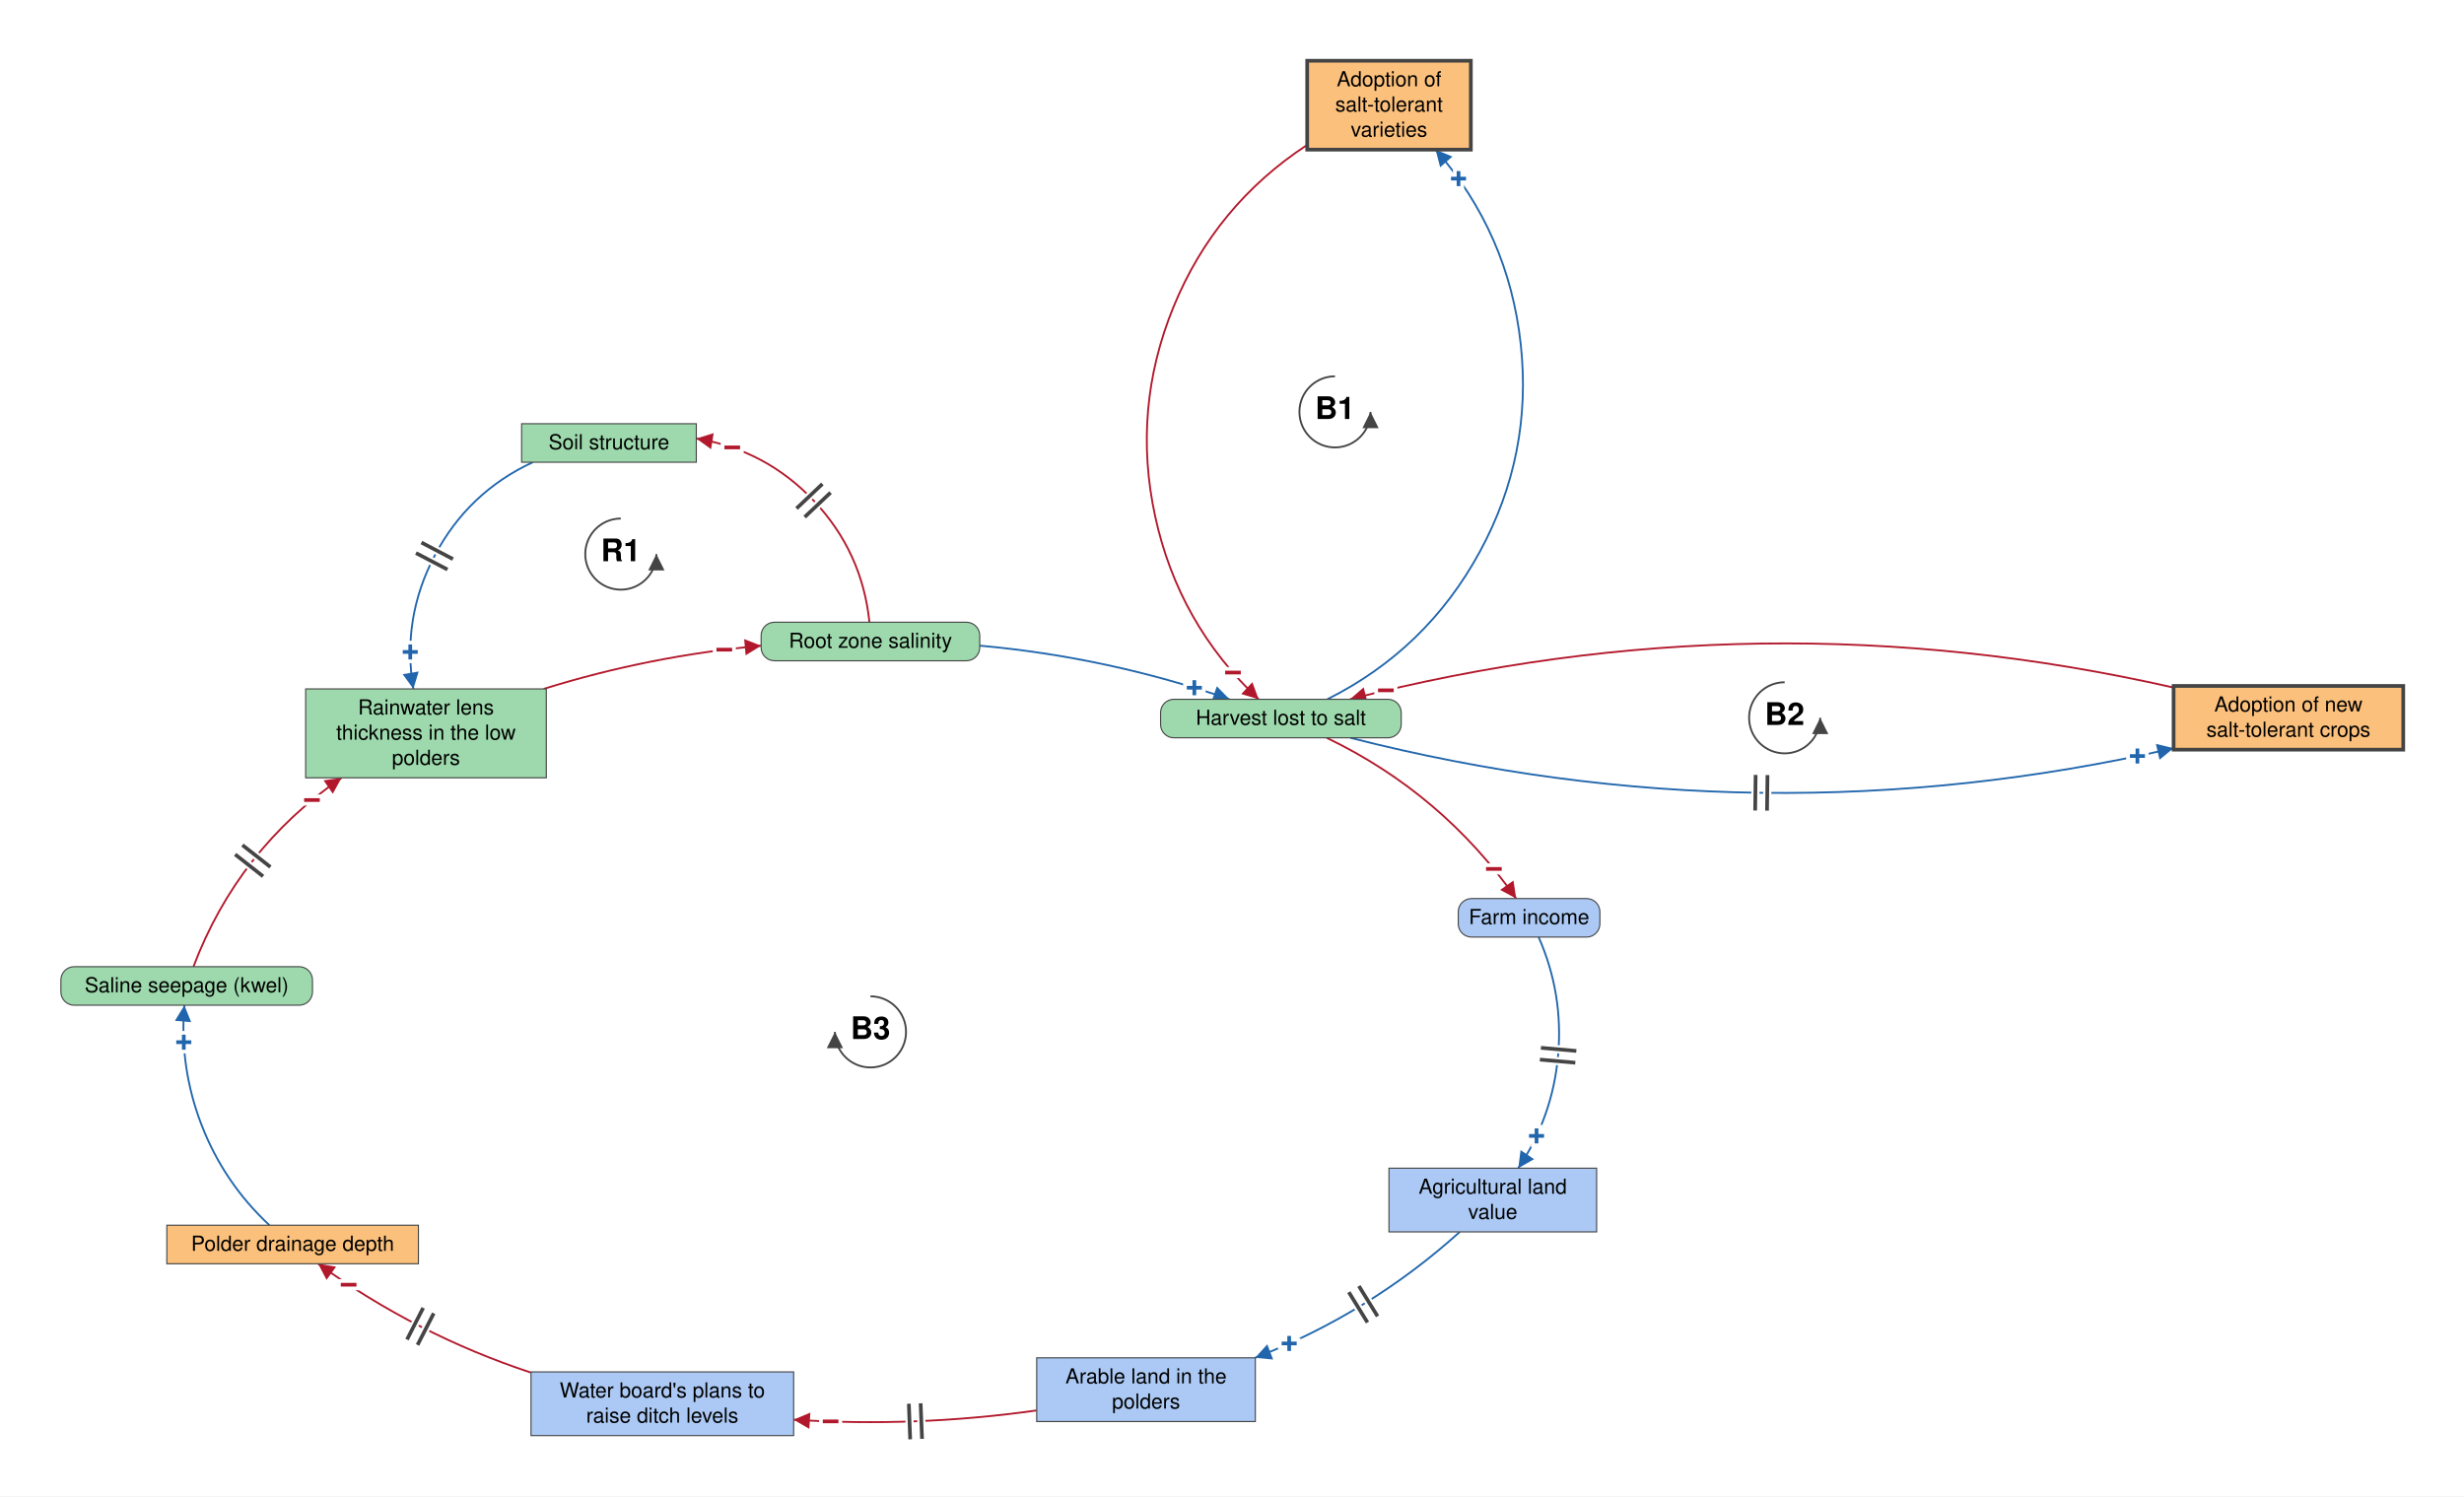
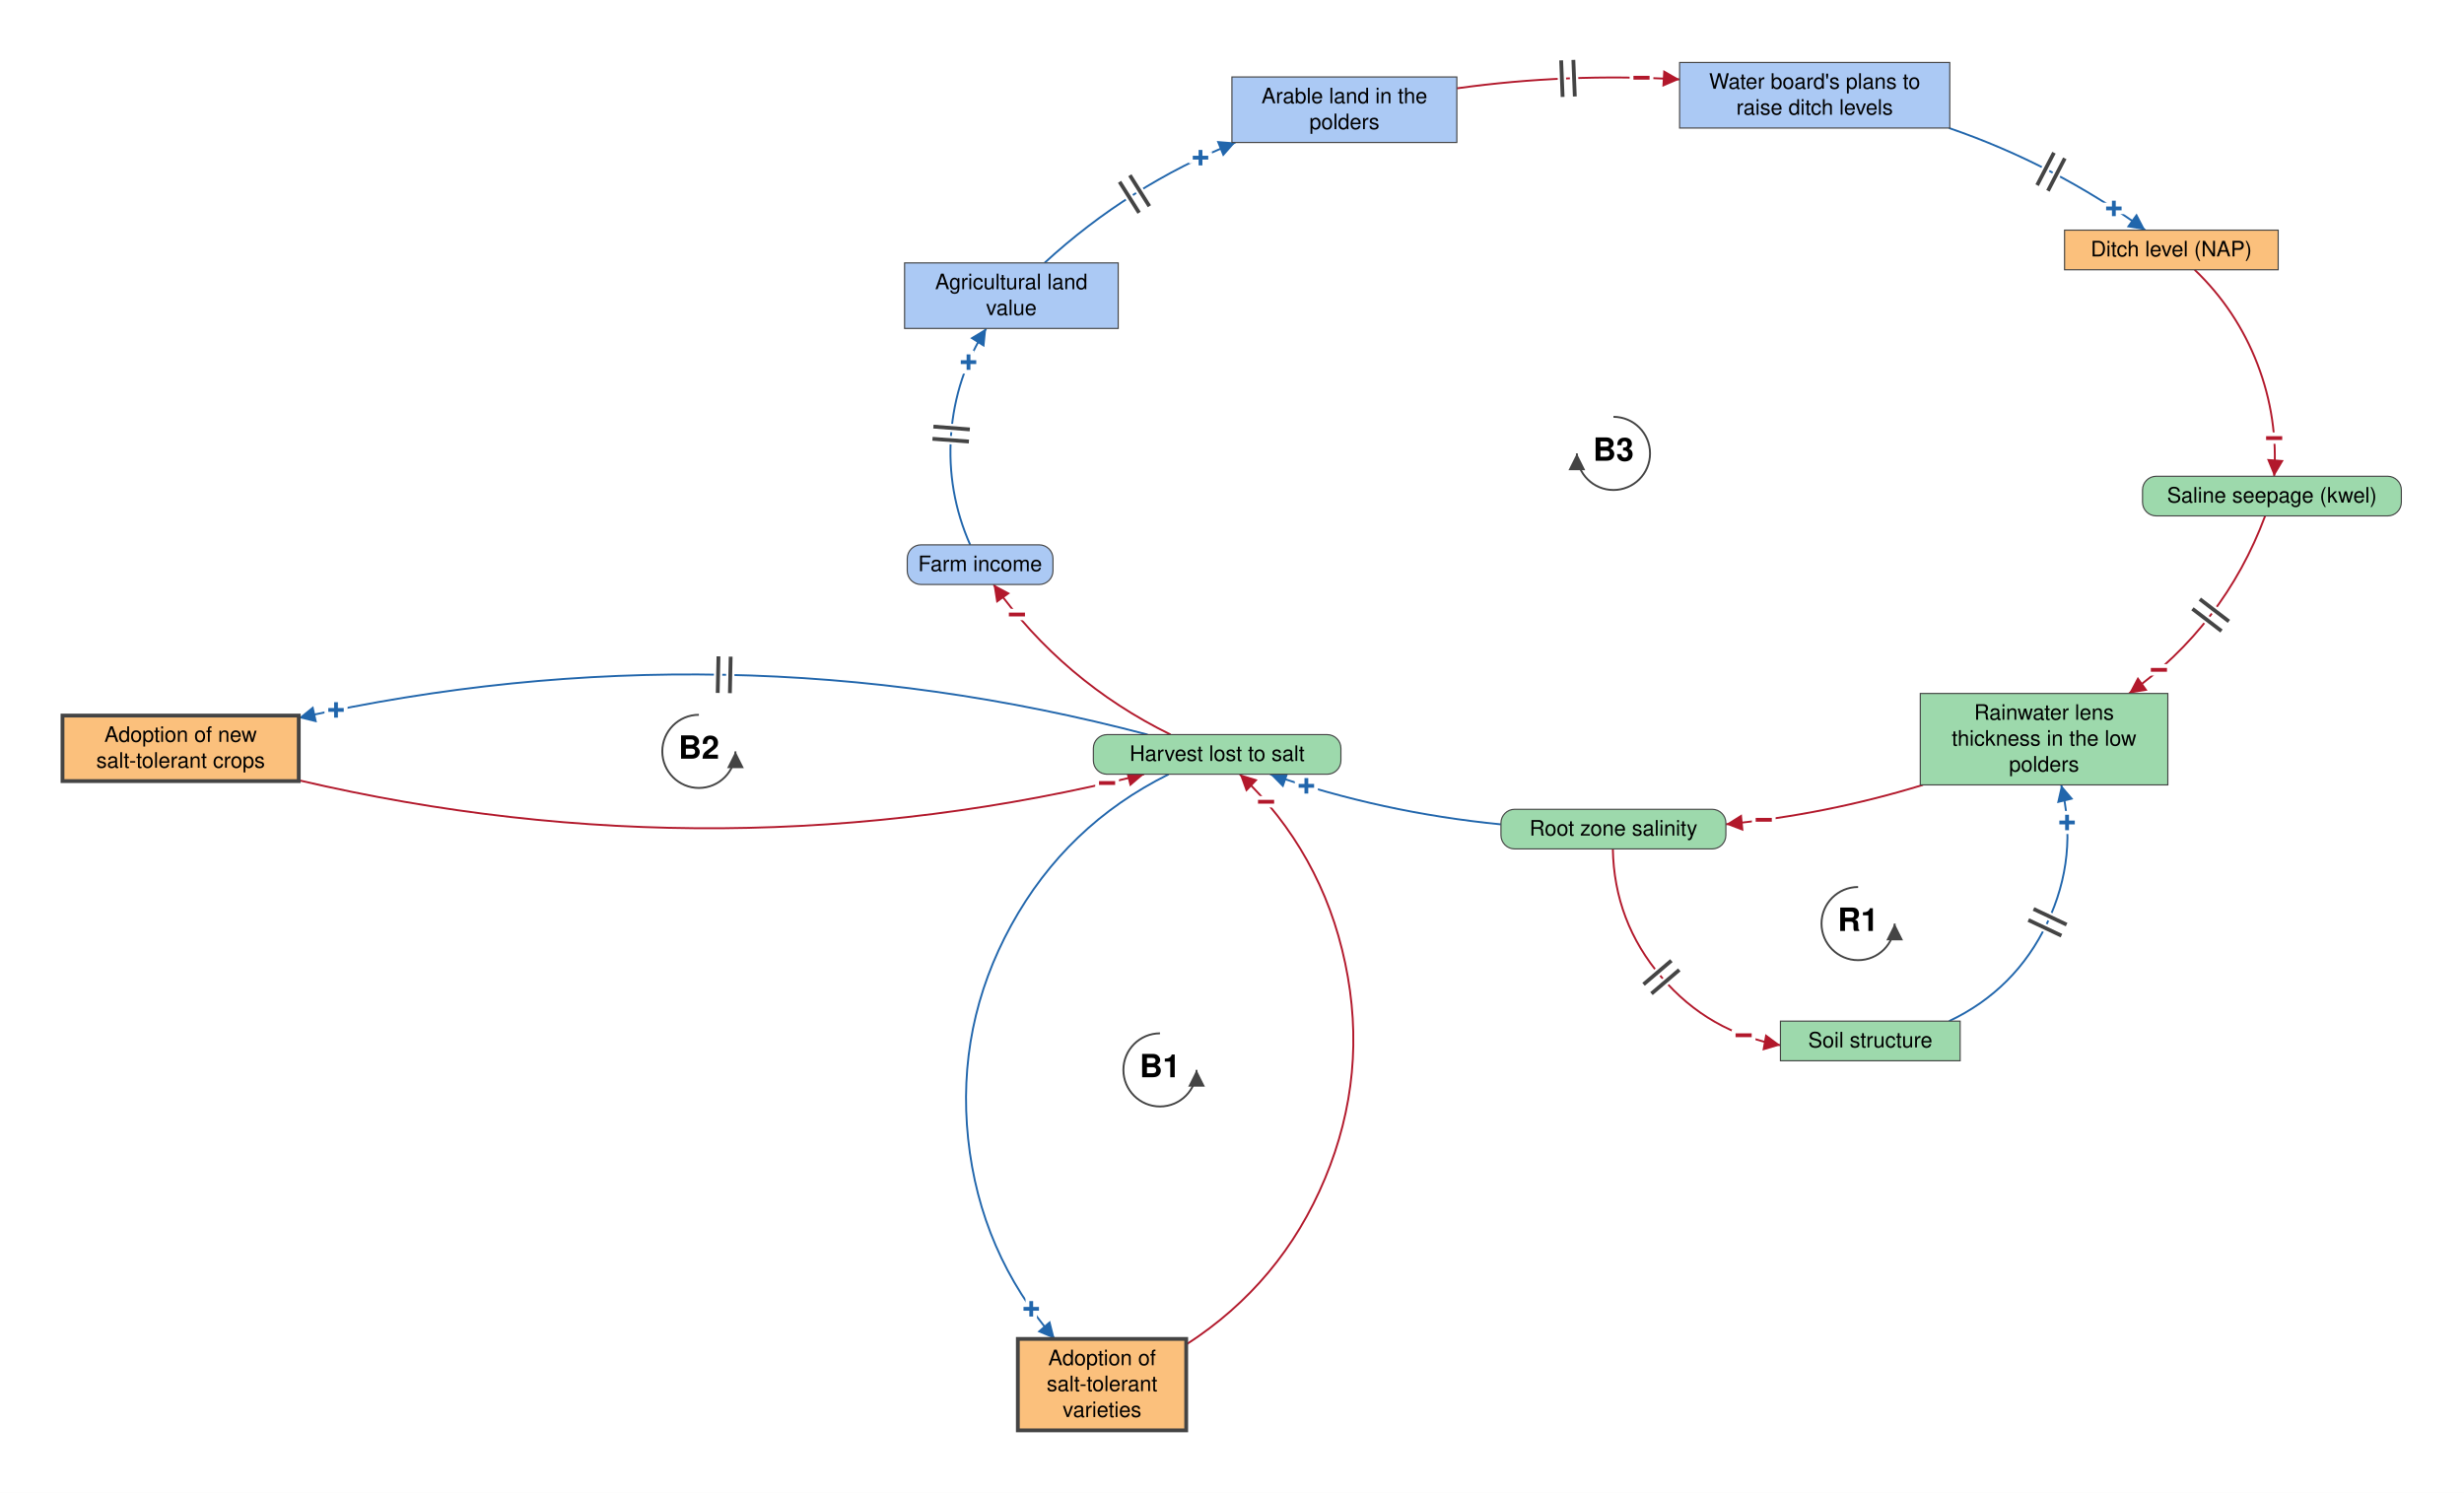
- <svg xmlns="http://www.w3.org/2000/svg" viewBox="-1175 -1393 3326 2020" font-family="Helvetica Neue, Helvetica, Arial, sans-serif" font-size="28" fill="black">
+ <svg xmlns="http://www.w3.org/2000/svg" viewBox="-2117 -595 3233 1959" font-family="Helvetica Neue, Helvetica, Arial, sans-serif" font-size="28" fill="black">
  <defs>
    <marker id="arrow-plus" viewBox="0 0 10 10" refX="10" refY="5" markerWidth="22" markerHeight="22" markerUnits="userSpaceOnUse" orient="auto">
      <path d="M 0 0 L 10 5 L 0 10 z" fill="#2166AC" />
    </marker>
    <marker id="arrow-minus" viewBox="0 0 10 10" refX="10" refY="5" markerWidth="22" markerHeight="22" markerUnits="userSpaceOnUse" orient="auto">
      <path d="M 0 0 L 10 5 L 0 10 z" fill="#B2182B" />
    </marker>
    <marker id="arrow-grey" viewBox="0 0 10 10" refX="10" refY="5" markerWidth="22" markerHeight="22" markerUnits="userSpaceOnUse" orient="auto">
      <path d="M 0 0 L 10 5 L 0 10 z" fill="#444444" />
    </marker>
  </defs>
-   <rect x="-1175" y="-1393" width="3326" height="2020" fill="white" />
+   <rect x="-2117" y="-595" width="3233" height="1959" fill="white" />
  <g class="links">
-     <g class="link" data-from="root-zone-salinity" data-to="soil-structure-usability" data-sign="-" data-delay="true" data-curvature="-0.491">
-       <path class="link-path" d="M -1.4 -553.0 Q -11.1 -647.5 -76.2 -716.7 Q -141.4 -785.8 -235.1 -801.0" fill="none" stroke="#B2182B" stroke-width="2.5" marker-end="url(#arrow-minus)" />
-       <text class="sign" x="-186.6" y="-788.9" text-anchor="middle" dominant-baseline="central" font-size="42" font-weight="bold" fill="#B2182B" stroke="white" stroke-width="10" paint-order="stroke">−</text>
-       <path class="delay-cut" d="M -88.8 -695.0 L -53.9 -728.0 M -99.8 -706.6 L -64.9 -739.7" stroke="white" stroke-width="11" fill="none" />
-       <path class="delay" d="M -88.8 -695.0 L -53.9 -728.0 M -99.8 -706.6 L -64.9 -739.7" stroke="#444444" stroke-width="5" fill="none" />
+     <g class="link" data-from="root-zone-salinity" data-to="soil-structure-usability" data-sign="-" data-delay="true" data-curvature="-0.521">
+       <path class="link-path" d="M -0.8 519.0 Q 0.9 614.6 63.0 687.2 Q 125.0 759.9 219.1 776.6" fill="none" stroke="#B2182B" stroke-width="2.5" marker-end="url(#arrow-minus)" />
+       <text class="sign" x="170.8" y="763.6" text-anchor="middle" dominant-baseline="central" font-size="42" font-weight="bold" fill="#B2182B" stroke="white" stroke-width="10" paint-order="stroke">−</text>
+       <path class="delay-cut" d="M 76.0 665.6 L 39.5 696.7 M 86.4 677.7 L 49.9 708.9" stroke="white" stroke-width="11" fill="none" />
+       <path class="delay" d="M 76.0 665.6 L 39.5 696.7 M 86.4 677.7 L 49.9 708.9" stroke="#444444" stroke-width="5" fill="none" />
    </g>
-     <g class="link" data-from="soil-structure-usability" data-to="freshwater-lens-thickness" data-sign="+" data-delay="true" data-curvature="-0.513">
-       <path class="link-path" d="M -455.8 -769.0 Q -543.2 -728.4 -588.1 -643.2 Q -633.0 -558.0 -617.0 -463.0" fill="none" stroke="#2166AC" stroke-width="2.5" marker-end="url(#arrow-plus)" />
-       <text class="sign" x="-621.2" y="-512.8" text-anchor="middle" dominant-baseline="central" font-size="42" font-weight="bold" fill="#2166AC" stroke="white" stroke-width="10" paint-order="stroke">+</text>
-       <path class="delay-cut" d="M -563.6 -638.3 L -606.1 -660.6 M -571.0 -624.2 L -613.5 -646.4" stroke="white" stroke-width="11" fill="none" />
-       <path class="delay" d="M -563.6 -638.3 L -606.1 -660.6 M -571.0 -624.2 L -613.5 -646.4" stroke="#444444" stroke-width="5" fill="none" />
+     <g class="link" data-from="soil-structure-usability" data-to="freshwater-lens-thickness" data-sign="+" data-delay="true" data-curvature="-0.546">
+       <path class="link-path" d="M 440.4 745.0 Q 527.7 703.5 569.1 616.2 Q 610.5 528.9 587.5 435.0" fill="none" stroke="#2166AC" stroke-width="2.5" marker-end="url(#arrow-plus)" />
+       <text class="sign" x="595.2" y="484.4" text-anchor="middle" dominant-baseline="central" font-size="42" font-weight="bold" fill="#2166AC" stroke="white" stroke-width="10" paint-order="stroke">+</text>
+       <path class="delay-cut" d="M 544.4 612.3 L 587.8 632.8 M 551.2 597.8 L 594.6 618.3" stroke="white" stroke-width="11" fill="none" />
+       <path class="delay" d="M 544.4 612.3 L 587.8 632.8 M 551.2 597.8 L 594.6 618.3" stroke="#444444" stroke-width="5" fill="none" />
    </g>
-     <g class="link" data-from="freshwater-lens-thickness" data-to="root-zone-salinity" data-sign="-" data-delay="false" data-curvature="0.109">
-       <path class="link-path" d="M -441.2 -463.0 Q -297.5 -507.7 -147.6 -521.3" fill="none" stroke="#B2182B" stroke-width="2.5" marker-end="url(#arrow-minus)" />
-       <text class="sign" x="-197.3" y="-515.9" text-anchor="middle" dominant-baseline="central" font-size="42" font-weight="bold" fill="#B2182B" stroke="white" stroke-width="10" paint-order="stroke">−</text>
+     <g class="link" data-from="freshwater-lens-thickness" data-to="root-zone-salinity" data-sign="-" data-delay="false" data-curvature="0.11">
+       <path class="link-path" d="M 406.1 435.0 Q 279.4 473.8 147.6 486.7" fill="none" stroke="#B2182B" stroke-width="2.5" marker-end="url(#arrow-minus)" />
+       <text class="sign" x="197.2" y="480.9" text-anchor="middle" dominant-baseline="central" font-size="42" font-weight="bold" fill="#B2182B" stroke="white" stroke-width="10" paint-order="stroke">−</text>
    </g>
    <g class="link" data-from="harvest-lost-to-salt" data-to="tolerant-varieties-adoption" data-sign="+" data-delay="false" data-curvature="-0.595">
-       <path class="link-path" d="M 616.6 -449.0 Q 750.7 -516.2 822.4 -648.0 Q 894.1 -779.7 877.7 -928.8 Q 861.4 -1077.9 762.8 -1191.0" fill="none" stroke="#2166AC" stroke-width="2.5" marker-end="url(#arrow-plus)" />
-       <text class="sign" x="793.8" y="-1151.8" text-anchor="middle" dominant-baseline="central" font-size="42" font-weight="bold" fill="#2166AC" stroke="white" stroke-width="10" paint-order="stroke">+</text>
+       <path class="link-path" d="M -583.5 421.0 Q -717.8 487.6 -790.1 619.0 Q -862.3 750.3 -846.7 899.4 Q -831.0 1048.5 -733.1 1162.0" fill="none" stroke="#2166AC" stroke-width="2.5" marker-end="url(#arrow-plus)" />
+       <text class="sign" x="-763.9" y="1122.6" text-anchor="middle" dominant-baseline="central" font-size="42" font-weight="bold" fill="#2166AC" stroke="white" stroke-width="10" paint-order="stroke">+</text>
    </g>
    <g class="link" data-from="tolerant-varieties-adoption" data-to="harvest-lost-to-salt" data-sign="-" data-delay="false" data-curvature="-0.595">
-       <path class="link-path" d="M 589.5 -1197.4 Q 465.3 -1116.0 409.0 -978.6 Q 352.8 -841.1 384.3 -695.9 Q 415.8 -550.8 524.0 -449.0" fill="none" stroke="#B2182B" stroke-width="2.5" marker-end="url(#arrow-minus)" />
-       <text class="sign" x="489.3" y="-485.0" text-anchor="middle" dominant-baseline="central" font-size="42" font-weight="bold" fill="#B2182B" stroke="white" stroke-width="10" paint-order="stroke">−</text>
+       <path class="link-path" d="M -560.5 1169.3 Q -435.7 1088.7 -378.5 951.5 Q -321.3 814.3 -352.0 668.9 Q -382.6 523.4 -490.3 421.0" fill="none" stroke="#B2182B" stroke-width="2.5" marker-end="url(#arrow-minus)" />
+       <text class="sign" x="-455.8" y="457.2" text-anchor="middle" dominant-baseline="central" font-size="42" font-weight="bold" fill="#B2182B" stroke="white" stroke-width="10" paint-order="stroke">−</text>
    </g>
    <g class="link" data-from="harvest-lost-to-salt" data-to="salt-tolerant-crop-adoption" data-sign="+" data-delay="true" data-curvature="-0.147">
-       <path class="link-path" d="M 647.7 -397.0 Q 1201.7 -255.5 1759.0 -383.0" fill="none" stroke="#2166AC" stroke-width="2.5" marker-end="url(#arrow-plus)" />
-       <text class="sign" x="1710.2" y="-372.3" text-anchor="middle" dominant-baseline="central" font-size="42" font-weight="bold" fill="#2166AC" stroke="white" stroke-width="10" paint-order="stroke">+</text>
-       <path class="delay-cut" d="M 1194.8 -346.9 L 1194.2 -298.9 M 1210.8 -346.7 L 1210.2 -298.7" stroke="white" stroke-width="11" fill="none" />
-       <path class="delay" d="M 1194.8 -346.9 L 1194.2 -298.9 M 1210.8 -346.7 L 1210.2 -298.7" stroke="#444444" stroke-width="5" fill="none" />
+       <path class="link-path" d="M -611.2 369.0 Q -1165.4 222.9 -1725.0 347.1" fill="none" stroke="#2166AC" stroke-width="2.5" marker-end="url(#arrow-plus)" />
+       <text class="sign" x="-1676.1" y="336.7" text-anchor="middle" dominant-baseline="central" font-size="42" font-weight="bold" fill="#2166AC" stroke="white" stroke-width="10" paint-order="stroke">+</text>
+       <path class="delay-cut" d="M -1159.3 314.6 L -1158.3 266.7 M -1175.3 314.3 L -1174.3 266.3" stroke="white" stroke-width="11" fill="none" />
+       <path class="delay" d="M -1159.3 314.6 L -1158.3 266.7 M -1175.3 314.3 L -1174.3 266.3" stroke="#444444" stroke-width="5" fill="none" />
    </g>
    <g class="link" data-from="salt-tolerant-crop-adoption" data-to="harvest-lost-to-salt" data-sign="-" data-delay="false" data-curvature="-0.147">
-       <path class="link-path" d="M 1759.0 -464.8 Q 1201.2 -591.5 647.2 -449.0" fill="none" stroke="#B2182B" stroke-width="2.5" marker-end="url(#arrow-minus)" />
-       <text class="sign" x="695.7" y="-461.0" text-anchor="middle" dominant-baseline="central" font-size="42" font-weight="bold" fill="#B2182B" stroke="white" stroke-width="10" paint-order="stroke">−</text>
+       <path class="link-path" d="M -1725.0 428.9 Q -1169.5 558.8 -615.8 421.0" fill="none" stroke="#B2182B" stroke-width="2.5" marker-end="url(#arrow-minus)" />
+       <text class="sign" x="-664.4" y="432.6" text-anchor="middle" dominant-baseline="central" font-size="42" font-weight="bold" fill="#B2182B" stroke="white" stroke-width="10" paint-order="stroke">−</text>
    </g>
    <g class="link" data-from="root-zone-salinity" data-to="harvest-lost-to-salt" data-sign="+" data-delay="false" data-curvature="0.1">
-       <path class="link-path" d="M 147.6 -521.4 Q 320.5 -505.8 484.7 -449.0" fill="none" stroke="#2166AC" stroke-width="2.5" marker-end="url(#arrow-plus)" />
-       <text class="sign" x="437.2" y="-464.5" text-anchor="middle" dominant-baseline="central" font-size="42" font-weight="bold" fill="#2166AC" stroke="white" stroke-width="10" paint-order="stroke">+</text>
+       <path class="link-path" d="M -147.6 486.8 Q -302.9 471.6 -450.5 421.0" fill="none" stroke="#2166AC" stroke-width="2.5" marker-end="url(#arrow-plus)" />
+       <text class="sign" x="-402.9" y="436.3" text-anchor="middle" dominant-baseline="central" font-size="42" font-weight="bold" fill="#2166AC" stroke="white" stroke-width="10" paint-order="stroke">+</text>
    </g>
-     <g class="link" data-from="harvest-lost-to-salt" data-to="farm-revenue" data-sign="-" data-delay="false" data-curvature="0.166">
-       <path class="link-path" d="M 615.8 -397.0 Q 772.0 -321.8 871.6 -180.0" fill="none" stroke="#B2182B" stroke-width="2.5" marker-end="url(#arrow-minus)" />
-       <text class="sign" x="841.5" y="-219.9" text-anchor="middle" dominant-baseline="central" font-size="42" font-weight="bold" fill="#B2182B" stroke="white" stroke-width="10" paint-order="stroke">−</text>
+     <g class="link" data-from="harvest-lost-to-salt" data-to="farm-revenue" data-sign="-" data-delay="false" data-curvature="0.164">
+       <path class="link-path" d="M -581.0 369.0 Q -722.0 299.8 -813.4 172.0" fill="none" stroke="#B2182B" stroke-width="2.5" marker-end="url(#arrow-minus)" />
+       <text class="sign" x="-782.7" y="211.5" text-anchor="middle" dominant-baseline="central" font-size="42" font-weight="bold" fill="#B2182B" stroke="white" stroke-width="10" paint-order="stroke">−</text>
    </g>
-     <g class="link" data-from="farm-revenue" data-to="agricultural-land-value" data-sign="+" data-delay="true" data-curvature="0.327">
-       <path class="link-path" d="M 901.9 -128.0 Q 935.5 -51.6 928.2 31.5 Q 920.9 114.7 874.4 184.0" fill="none" stroke="#2166AC" stroke-width="2.5" marker-end="url(#arrow-plus)" />
-       <text class="sign" x="899.1" y="140.5" text-anchor="middle" dominant-baseline="central" font-size="42" font-weight="bold" fill="#2166AC" stroke="white" stroke-width="10" paint-order="stroke">+</text>
-       <path class="delay-cut" d="M 952.8 25.7 L 905.0 21.5 M 951.4 41.6 L 903.6 37.4" stroke="white" stroke-width="11" fill="none" />
-       <path class="delay" d="M 952.8 25.7 L 905.0 21.5 M 951.4 41.6 L 903.6 37.4" stroke="#444444" stroke-width="5" fill="none" />
+     <g class="link" data-from="farm-revenue" data-to="agricultural-land-value" data-sign="+" data-delay="true" data-curvature="0.325">
+       <path class="link-path" d="M -844.0 120.0 Q -874.6 50.8 -869.1 -24.6 Q -863.5 -100.1 -823.0 -164.0" fill="none" stroke="#2166AC" stroke-width="2.5" marker-end="url(#arrow-plus)" />
+       <text class="sign" x="-846.2" y="-119.7" text-anchor="middle" dominant-baseline="central" font-size="42" font-weight="bold" fill="#2166AC" stroke="white" stroke-width="10" paint-order="stroke">+</text>
+       <path class="delay-cut" d="M -893.5 -19.2 L -845.7 -15.6 M -892.3 -35.2 L -844.5 -31.5" stroke="white" stroke-width="11" fill="none" />
+       <path class="delay" d="M -893.5 -19.2 L -845.7 -15.6 M -892.3 -35.2 L -844.5 -31.5" stroke="#444444" stroke-width="5" fill="none" />
    </g>
-     <g class="link" data-from="agricultural-land-value" data-to="farmland-leaving-arable-use" data-sign="+" data-delay="true" data-curvature="0.152">
-       <path class="link-path" d="M 795.5 270.0 Q 672.9 380.4 519.1 440.0" fill="none" stroke="#2166AC" stroke-width="2.5" marker-end="url(#arrow-plus)" />
-       <text class="sign" x="565.2" y="420.7" text-anchor="middle" dominant-baseline="central" font-size="42" font-weight="bold" fill="#2166AC" stroke="white" stroke-width="10" paint-order="stroke">+</text>
-       <path class="delay-cut" d="M 684.5 383.9 L 659.3 343.1 M 670.9 392.3 L 645.7 351.4" stroke="white" stroke-width="11" fill="none" />
-       <path class="delay" d="M 684.5 383.9 L 659.3 343.1 M 670.9 392.3 L 645.7 351.4" stroke="#444444" stroke-width="5" fill="none" />
+     <g class="link" data-from="agricultural-land-value" data-to="farmland-leaving-arable-use" data-sign="+" data-delay="true" data-curvature="0.155">
+       <path class="link-path" d="M -746.5 -250.0 Q -635.6 -351.8 -496.0 -408.0" fill="none" stroke="#2166AC" stroke-width="2.5" marker-end="url(#arrow-plus)" />
+       <text class="sign" x="-541.8" y="-388.0" text-anchor="middle" dominant-baseline="central" font-size="42" font-weight="bold" fill="#2166AC" stroke="white" stroke-width="10" paint-order="stroke">+</text>
+       <path class="delay-cut" d="M -648.0 -356.4 L -622.4 -315.8 M -634.5 -365.0 L -608.9 -324.4" stroke="white" stroke-width="11" fill="none" />
+       <path class="delay" d="M -648.0 -356.4 L -622.4 -315.8 M -634.5 -365.0 L -608.9 -324.4" stroke="#444444" stroke-width="5" fill="none" />
    </g>
-     <g class="link" data-from="farmland-leaving-arable-use" data-to="plans-to-raise-ditch-levels" data-sign="-" data-delay="true" data-curvature="0.103">
-       <path class="link-path" d="M 224.4 511.0 Q 61.0 534.1 -103.8 523.5" fill="none" stroke="#B2182B" stroke-width="2.5" marker-end="url(#arrow-minus)" />
-       <text class="sign" x="-53.8" y="525.9" text-anchor="middle" dominant-baseline="central" font-size="42" font-weight="bold" fill="#B2182B" stroke="white" stroke-width="10" paint-order="stroke">−</text>
-       <path class="delay-cut" d="M 69.6 549.4 L 67.7 501.4 M 53.6 550.0 L 51.8 502.0" stroke="white" stroke-width="11" fill="none" />
-       <path class="delay" d="M 69.6 549.4 L 67.7 501.4 M 53.6 550.0 L 51.8 502.0" stroke="#444444" stroke-width="5" fill="none" />
+     <g class="link" data-from="farmland-leaving-arable-use" data-to="plans-to-raise-ditch-levels" data-sign="-" data-delay="true" data-curvature="0.104">
+       <path class="link-path" d="M -205.4 -479.1 Q -59.9 -499.3 86.8 -490.8" fill="none" stroke="#B2182B" stroke-width="2.5" marker-end="url(#arrow-minus)" />
+       <text class="sign" x="36.8" y="-492.9" text-anchor="middle" dominant-baseline="central" font-size="42" font-weight="bold" fill="#B2182B" stroke="white" stroke-width="10" paint-order="stroke">−</text>
+       <path class="delay-cut" d="M -68.6 -515.8 L -66.7 -467.8 M -52.6 -516.4 L -50.7 -468.4" stroke="white" stroke-width="11" fill="none" />
+       <path class="delay" d="M -68.6 -515.8 L -66.7 -467.8 M -52.6 -516.4 L -50.7 -468.4" stroke="#444444" stroke-width="5" fill="none" />
    </g>
-     <g class="link" data-from="plans-to-raise-ditch-levels" data-to="polder-drainage-depth" data-sign="-" data-delay="true" data-curvature="0.131">
-       <path class="link-path" d="M -458.2 460.0 Q -613.3 408.7 -745.6 313.0" fill="none" stroke="#B2182B" stroke-width="2.5" marker-end="url(#arrow-minus)" />
-       <text class="sign" x="-704.4" y="341.4" text-anchor="middle" dominant-baseline="central" font-size="42" font-weight="bold" fill="#B2182B" stroke="white" stroke-width="10" paint-order="stroke">−</text>
-       <path class="delay-cut" d="M -611.4 422.6 L -589.5 379.9 M -625.6 415.3 L -603.8 372.6" stroke="white" stroke-width="11" fill="none" />
-       <path class="delay" d="M -611.4 422.6 L -589.5 379.9 M -625.6 415.3 L -603.8 372.6" stroke="#444444" stroke-width="5" fill="none" />
+     <g class="link" data-from="plans-to-raise-ditch-levels" data-to="ditch-level-nap" data-sign="+" data-delay="true" data-curvature="0.132">
+       <path class="link-path" d="M 440.3 -427.0 Q 579.1 -379.2 697.8 -293.0" fill="none" stroke="#2166AC" stroke-width="2.5" marker-end="url(#arrow-plus)" />
+       <text class="sign" x="656.6" y="-321.4" text-anchor="middle" dominant-baseline="central" font-size="42" font-weight="bold" fill="#2166AC" stroke="white" stroke-width="10" paint-order="stroke">+</text>
+       <path class="delay-cut" d="M 578.0 -394.6 L 555.9 -352.0 M 592.2 -387.2 L 570.1 -344.6" stroke="white" stroke-width="11" fill="none" />
+       <path class="delay" d="M 578.0 -394.6 L 555.9 -352.0 M 592.2 -387.2 L 570.1 -344.6" stroke="#444444" stroke-width="5" fill="none" />
    </g>
-     <g class="link" data-from="polder-drainage-depth" data-to="saline-seepage-kwel" data-sign="+" data-delay="false" data-curvature="0.279">
-       <path class="link-path" d="M -811.3 261.0 Q -872.6 203.9 -902.9 125.7 Q -933.1 47.5 -926.1 -36.0" fill="none" stroke="#2166AC" stroke-width="2.5" marker-end="url(#arrow-plus)" />
-       <text class="sign" x="-926.9" y="14.0" text-anchor="middle" dominant-baseline="central" font-size="42" font-weight="bold" fill="#2166AC" stroke="white" stroke-width="10" paint-order="stroke">+</text>
+     <g class="link" data-from="ditch-level-nap" data-to="saline-seepage-kwel" data-sign="-" data-delay="false" data-curvature="0.275">
+       <path class="link-path" d="M 762.6 -241.0 Q 817.6 -188.3 845.0 -117.2 Q 872.4 -46.0 866.9 30.0" fill="none" stroke="#B2182B" stroke-width="2.5" marker-end="url(#arrow-minus)" />
+       <text class="sign" x="866.9" y="-20.0" text-anchor="middle" dominant-baseline="central" font-size="42" font-weight="bold" fill="#B2182B" stroke="white" stroke-width="10" paint-order="stroke">−</text>
    </g>
-     <g class="link" data-from="saline-seepage-kwel" data-to="freshwater-lens-thickness" data-sign="-" data-delay="true" data-curvature="0.227">
-       <path class="link-path" d="M -913.9 -88.0 Q -853.7 -246.7 -713.9 -343.0" fill="none" stroke="#B2182B" stroke-width="2.5" marker-end="url(#arrow-minus)" />
-       <text class="sign" x="-753.9" y="-312.9" text-anchor="middle" dominant-baseline="central" font-size="42" font-weight="bold" fill="#B2182B" stroke="white" stroke-width="10" paint-order="stroke">−</text>
-       <path class="delay-cut" d="M -857.6 -239.6 L -819.9 -210.0 M -847.8 -252.2 L -810.0 -222.6" stroke="white" stroke-width="11" fill="none" />
-       <path class="delay" d="M -857.6 -239.6 L -819.9 -210.0 M -847.8 -252.2 L -810.0 -222.6" stroke="#444444" stroke-width="5" fill="none" />
+     <g class="link" data-from="saline-seepage-kwel" data-to="freshwater-lens-thickness" data-sign="-" data-delay="true" data-curvature="0.229">
+       <path class="link-path" d="M 855.1 82.0 Q 801.4 225.8 676.5 315.0" fill="none" stroke="#B2182B" stroke-width="2.5" marker-end="url(#arrow-minus)" />
+       <text class="sign" x="715.7" y="284.1" text-anchor="middle" dominant-baseline="central" font-size="42" font-weight="bold" fill="#B2182B" stroke="white" stroke-width="10" paint-order="stroke">−</text>
+       <path class="delay-cut" d="M 807.5 220.4 L 769.4 191.2 M 797.8 233.1 L 759.7 203.9" stroke="white" stroke-width="11" fill="none" />
+       <path class="delay" d="M 807.5 220.4 L 769.4 191.2 M 797.8 233.1 L 759.7 203.9" stroke="#444444" stroke-width="5" fill="none" />
    </g>
  </g>
  <g class="elements">
    <g class="element" data-id="root-zone-salinity" data-domain="Ecological" data-type="Auxiliary" data-adaptive="false">
-       <rect x="-147.6" y="-553.0" width="295.1" height="52.0" rx="18" fill="#9DD9AC" stroke="#444444" stroke-width="1.5" />
-       <text x="0.0" y="-518.5" text-anchor="middle">Root zone salinity</text>
+       <rect x="-147.6" y="467.0" width="295.1" height="52.0" rx="18" fill="#9DD9AC" stroke="#444444" stroke-width="1.5" />
+       <text x="0.0" y="501.5" text-anchor="middle">Root zone salinity</text>
    </g>
    <g class="element" data-id="harvest-lost-to-salt" data-domain="Ecological" data-type="Auxiliary" data-adaptive="false">
-       <rect x="391.6" y="-449.0" width="324.8" height="52.0" rx="18" fill="#9DD9AC" stroke="#444444" stroke-width="1.5" />
-       <text x="554.0" y="-414.5" text-anchor="middle">Harvest lost to salt</text>
+       <rect x="-682.4" y="369.0" width="324.8" height="52.0" rx="18" fill="#9DD9AC" stroke="#444444" stroke-width="1.5" />
+       <text x="-520.0" y="403.5" text-anchor="middle">Harvest lost to salt</text>
    </g>
    <g class="element" data-id="farm-revenue" data-domain="Social" data-type="Auxiliary" data-adaptive="false">
-       <rect x="793.4" y="-180.0" width="191.2" height="52.0" rx="18" fill="#ABC9F4" stroke="#444444" stroke-width="1.5" />
-       <text x="889.0" y="-145.5" text-anchor="middle">Farm income</text>
+       <rect x="-926.6" y="120.0" width="191.2" height="52.0" rx="18" fill="#ABC9F4" stroke="#444444" stroke-width="1.5" />
+       <text x="-831.0" y="154.5" text-anchor="middle">Farm income</text>
    </g>
    <g class="element" data-id="agricultural-land-value" data-domain="Social" data-type="Stock" data-adaptive="false">
-       <rect x="699.9" y="184.0" width="280.3" height="86.0" rx="0" fill="#ABC9F4" stroke="#444444" stroke-width="1.5" />
-       <text x="840.0" y="218.5" text-anchor="middle">Agricultural land</text>
-       <text x="840.0" y="252.5" text-anchor="middle">value</text>
+       <rect x="-930.1" y="-250.0" width="280.3" height="86.0" rx="0" fill="#ABC9F4" stroke="#444444" stroke-width="1.5" />
+       <text x="-790.0" y="-215.5" text-anchor="middle">Agricultural land</text>
+       <text x="-790.0" y="-181.5" text-anchor="middle">value</text>
    </g>
    <g class="element" data-id="farmland-leaving-arable-use" data-domain="Social" data-type="Stock" data-adaptive="false">
-       <rect x="224.4" y="440.0" width="295.1" height="86.0" rx="0" fill="#ABC9F4" stroke="#444444" stroke-width="1.5" />
-       <text x="372.0" y="474.5" text-anchor="middle">Arable land in the</text>
-       <text x="372.0" y="508.5" text-anchor="middle">polders</text>
+       <rect x="-500.6" y="-494.0" width="295.1" height="86.0" rx="0" fill="#ABC9F4" stroke="#444444" stroke-width="1.5" />
+       <text x="-353.0" y="-459.5" text-anchor="middle">Arable land in the</text>
+       <text x="-353.0" y="-425.5" text-anchor="middle">polders</text>
    </g>
    <g class="element" data-id="plans-to-raise-ditch-levels" data-domain="Social" data-type="Stock" data-adaptive="false">
-       <rect x="-458.2" y="459.0" width="354.5" height="86.0" rx="0" fill="#ABC9F4" stroke="#444444" stroke-width="1.5" />
-       <text x="-281.0" y="493.5" text-anchor="middle">Water board's plans to</text>
-       <text x="-281.0" y="527.5" text-anchor="middle">raise ditch levels</text>
+       <rect x="86.8" y="-513.0" width="354.5" height="86.0" rx="0" fill="#ABC9F4" stroke="#444444" stroke-width="1.5" />
+       <text x="264.0" y="-478.5" text-anchor="middle">Water board's plans to</text>
+       <text x="264.0" y="-444.5" text-anchor="middle">raise ditch levels</text>
    </g>
-     <g class="element" data-id="polder-drainage-depth" data-domain="Technological" data-type="Stock" data-adaptive="false">
-       <rect x="-949.8" y="261.0" width="339.6" height="52.0" rx="0" fill="#FBC07C" stroke="#444444" stroke-width="1.5" />
-       <text x="-780.0" y="295.5" text-anchor="middle">Polder drainage depth</text>
+     <g class="element" data-id="ditch-level-nap" data-domain="Technological" data-type="Stock" data-adaptive="false">
+       <rect x="591.9" y="-293.0" width="280.3" height="52.0" rx="0" fill="#FBC07C" stroke="#444444" stroke-width="1.5" />
+       <text x="732.0" y="-258.5" text-anchor="middle">Ditch level (NAP)</text>
    </g>
    <g class="element" data-id="saline-seepage-kwel" data-domain="Ecological" data-type="Auxiliary" data-adaptive="false">
-       <rect x="-1092.8" y="-88.0" width="339.6" height="52.0" rx="18" fill="#9DD9AC" stroke="#444444" stroke-width="1.5" />
-       <text x="-923.0" y="-53.5" text-anchor="middle">Saline seepage (kwel)</text>
+       <rect x="694.2" y="30.0" width="339.6" height="52.0" rx="18" fill="#9DD9AC" stroke="#444444" stroke-width="1.5" />
+       <text x="864.0" y="64.5" text-anchor="middle">Saline seepage (kwel)</text>
    </g>
    <g class="element" data-id="freshwater-lens-thickness" data-domain="Ecological" data-type="Stock" data-adaptive="false">
-       <rect x="-762.4" y="-463.0" width="324.8" height="120.0" rx="0" fill="#9DD9AC" stroke="#444444" stroke-width="1.5" />
-       <text x="-600.0" y="-428.5" text-anchor="middle">Rainwater lens</text>
-       <text x="-600.0" y="-394.5" text-anchor="middle">thickness in the low</text>
-       <text x="-600.0" y="-360.5" text-anchor="middle">polders</text>
+       <rect x="402.6" y="315.0" width="324.8" height="120.0" rx="0" fill="#9DD9AC" stroke="#444444" stroke-width="1.5" />
+       <text x="565.0" y="349.5" text-anchor="middle">Rainwater lens</text>
+       <text x="565.0" y="383.5" text-anchor="middle">thickness in the low</text>
+       <text x="565.0" y="417.5" text-anchor="middle">polders</text>
    </g>
    <g class="element" data-id="soil-structure-usability" data-domain="Ecological" data-type="Stock" data-adaptive="false">
-       <rect x="-470.9" y="-821.0" width="235.8" height="52.0" rx="0" fill="#9DD9AC" stroke="#444444" stroke-width="1.5" />
-       <text x="-353.0" y="-786.5" text-anchor="middle">Soil structure</text>
+       <rect x="219.1" y="745.0" width="235.8" height="52.0" rx="0" fill="#9DD9AC" stroke="#444444" stroke-width="1.5" />
+       <text x="337.0" y="779.5" text-anchor="middle">Soil structure</text>
    </g>
    <g class="element" data-id="salt-tolerant-crop-adoption" data-domain="Technological" data-type="Stock" data-adaptive="true">
-       <rect x="1759.0" y="-467.0" width="310.0" height="86.0" rx="0" fill="#FBC07C" stroke="#444444" stroke-width="5" />
-       <text x="1914.0" y="-432.5" text-anchor="middle">Adoption of new</text>
-       <text x="1914.0" y="-398.5" text-anchor="middle">salt-tolerant crops</text>
+       <rect x="-2035.0" y="344.0" width="310.0" height="86.0" rx="0" fill="#FBC07C" stroke="#444444" stroke-width="5" />
+       <text x="-1880.0" y="378.5" text-anchor="middle">Adoption of new</text>
+       <text x="-1880.0" y="412.5" text-anchor="middle">salt-tolerant crops</text>
    </g>
    <g class="element" data-id="tolerant-varieties-adoption" data-domain="Technological" data-type="Stock" data-adaptive="true">
-       <rect x="589.5" y="-1311.0" width="220.9" height="120.0" rx="0" fill="#FBC07C" stroke="#444444" stroke-width="5" />
-       <text x="700.0" y="-1276.5" text-anchor="middle">Adoption of</text>
-       <text x="700.0" y="-1242.5" text-anchor="middle">salt-tolerant</text>
-       <text x="700.0" y="-1208.5" text-anchor="middle">varieties</text>
+       <rect x="-781.5" y="1162.0" width="220.9" height="120.0" rx="0" fill="#FBC07C" stroke="#444444" stroke-width="5" />
+       <text x="-671.0" y="1196.5" text-anchor="middle">Adoption of</text>
+       <text x="-671.0" y="1230.5" text-anchor="middle">salt-tolerant</text>
+       <text x="-671.0" y="1264.5" text-anchor="middle">varieties</text>
    </g>
  </g>
  <g class="loop" data-id="R1">
-     <path d="M -337.0 -693.0 A 48 48 0 1 0 -289.0 -645.0" fill="none" stroke="#444444" stroke-width="2.5" marker-end="url(#arrow-grey)" />
-     <text class="loop-id" x="-337.0" y="-645.0" text-anchor="middle" dominant-baseline="central" font-size="42" font-weight="bold">R1</text>
+     <path d="M 321.0 569.0 A 48 48 0 1 0 369.0 617.0" fill="none" stroke="#444444" stroke-width="2.5" marker-end="url(#arrow-grey)" />
+     <text class="loop-id" x="321.0" y="617.0" text-anchor="middle" dominant-baseline="central" font-size="42" font-weight="bold">R1</text>
  </g>
  <g class="loop" data-id="B1">
-     <path d="M 627.0 -885.0 A 48 48 0 1 0 675.0 -837.0" fill="none" stroke="#444444" stroke-width="2.5" marker-end="url(#arrow-grey)" />
-     <text class="loop-id" x="627.0" y="-837.0" text-anchor="middle" dominant-baseline="central" font-size="42" font-weight="bold">B1</text>
+     <path d="M -595.0 761.0 A 48 48 0 1 0 -547.0 809.0" fill="none" stroke="#444444" stroke-width="2.5" marker-end="url(#arrow-grey)" />
+     <text class="loop-id" x="-595.0" y="809.0" text-anchor="middle" dominant-baseline="central" font-size="42" font-weight="bold">B1</text>
  </g>
  <g class="loop" data-id="B2">
-     <path d="M 1234.0 -472.0 A 48 48 0 1 0 1282.0 -424.0" fill="none" stroke="#444444" stroke-width="2.5" marker-end="url(#arrow-grey)" />
-     <text class="loop-id" x="1234.0" y="-424.0" text-anchor="middle" dominant-baseline="central" font-size="42" font-weight="bold">B2</text>
+     <path d="M -1200.0 343.0 A 48 48 0 1 0 -1152.0 391.0" fill="none" stroke="#444444" stroke-width="2.5" marker-end="url(#arrow-grey)" />
+     <text class="loop-id" x="-1200.0" y="391.0" text-anchor="middle" dominant-baseline="central" font-size="42" font-weight="bold">B2</text>
  </g>
  <g class="loop" data-id="B3">
    <path d="M 0.0 -48.0 A 48 48 0 1 1 -48.0 0.0" fill="none" stroke="#444444" stroke-width="2.5" marker-end="url(#arrow-grey)" />
    <text class="loop-id" x="0.0" y="0.0" text-anchor="middle" dominant-baseline="central" font-size="42" font-weight="bold">B3</text>
  </g>
</svg>
